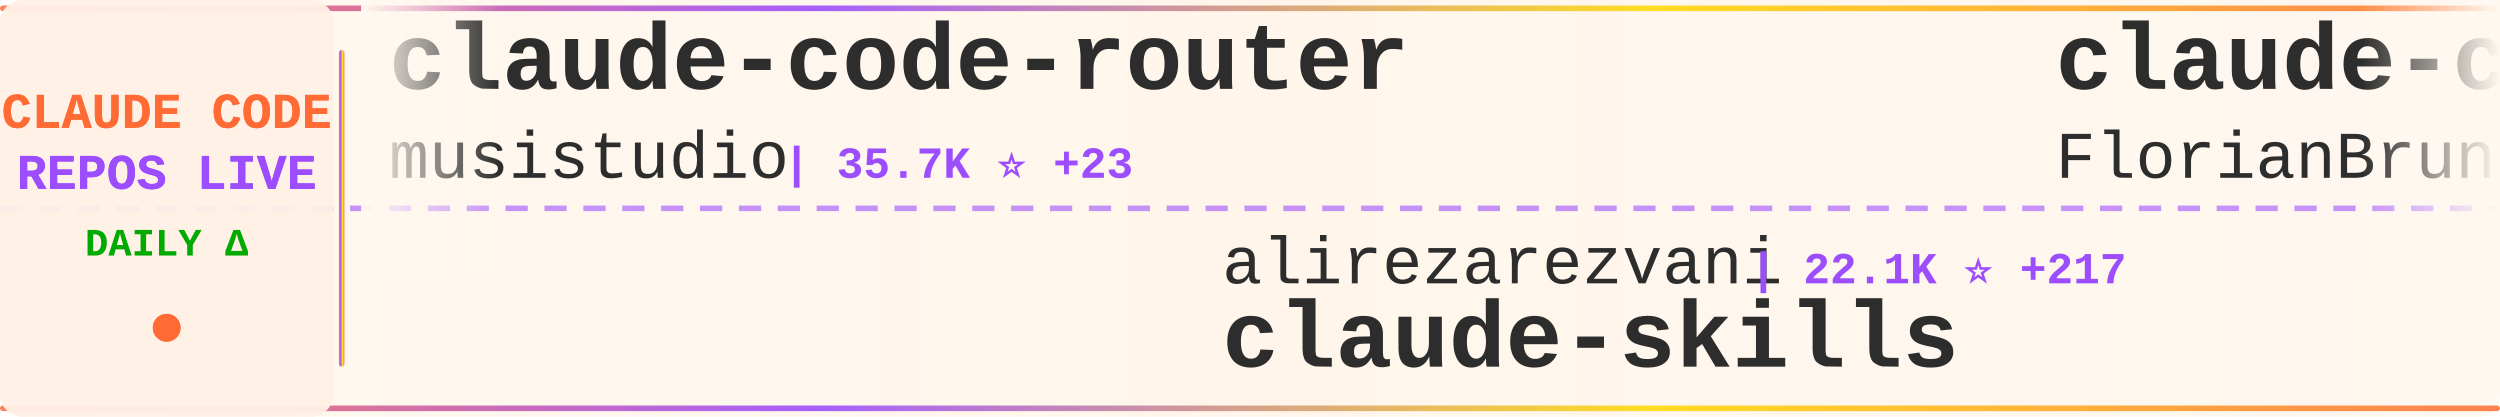
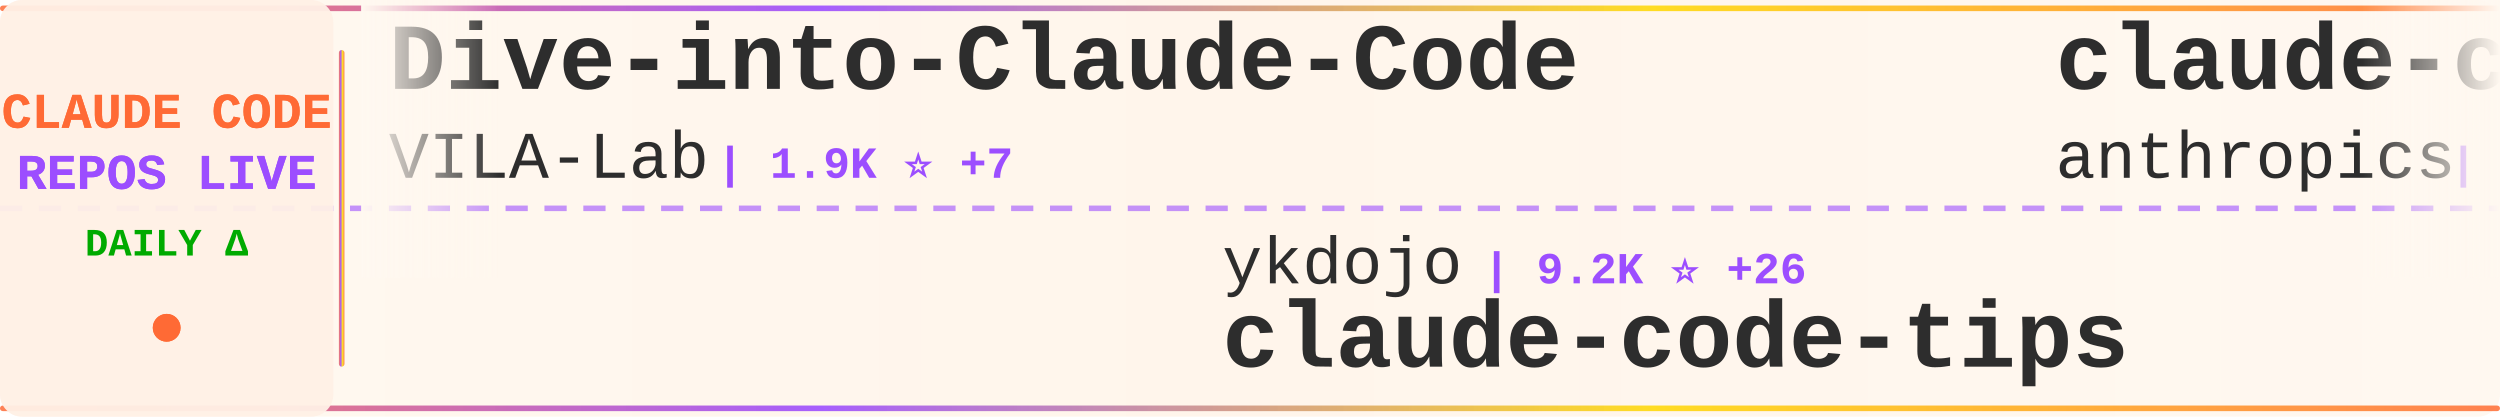
<svg xmlns="http://www.w3.org/2000/svg" width="900" height="150">
  <defs>
    <linearGradient id="tickerBg" x1="0%" y1="0%" x2="100%" y2="0%">
      <stop offset="0%" style="stop-color:#fff8f0;stop-opacity:0.98" />
      <stop offset="50%" style="stop-color:#fff5eb;stop-opacity:1" />
      <stop offset="100%" style="stop-color:#fff8f0;stop-opacity:0.98" />
    </linearGradient>
    <linearGradient id="borderGrad" x1="0%" y1="0%" x2="100%" y2="0%">
      <stop offset="0%" style="stop-color:#FF6B35;stop-opacity:0.85">
        <animate attributeName="stop-opacity" values="0.85;1;0.85" dur="2s" repeatCount="indefinite" />
      </stop>
      <stop offset="33%" style="stop-color:#9C4EFF;stop-opacity:0.9">
        <animate attributeName="stop-opacity" values="0.9;1;0.9" dur="2.2s" repeatCount="indefinite" />
      </stop>
      <stop offset="66%" style="stop-color:#FFD700;stop-opacity:0.85">
        <animate attributeName="stop-opacity" values="0.85;1;0.85" dur="1.8s" repeatCount="indefinite" />
      </stop>
      <stop offset="100%" style="stop-color:#FF6B35;stop-opacity:0.85">
        <animate attributeName="stop-opacity" values="0.85;1;0.85" dur="2s" repeatCount="indefinite" />
      </stop>
    </linearGradient>
    <filter id="textGlow">
      <feGaussianBlur stdDeviation="0.15" result="coloredBlur" />
      <feMerge>
        <feMergeNode in="coloredBlur" />
        <feMergeNode in="SourceGraphic" />
      </feMerge>
    </filter>
    <filter id="metricGlow">
      <feGaussianBlur stdDeviation="0.2" result="coloredBlur" />
      <feMerge>
        <feMergeNode in="coloredBlur" />
        <feMergeNode in="SourceGraphic" />
      </feMerge>
    </filter>
    <linearGradient id="leftFade" x1="0%" y1="0%" x2="100%" y2="0%">
      <stop offset="0%" style="stop-color:#fff8f0;stop-opacity:1" />
      <stop offset="100%" style="stop-color:#fff8f0;stop-opacity:0" />
    </linearGradient>
    <linearGradient id="rightFade" x1="0%" y1="0%" x2="100%" y2="0%">
      <stop offset="0%" style="stop-color:#fff8f0;stop-opacity:0" />
      <stop offset="100%" style="stop-color:#fff8f0;stop-opacity:1" />
    </linearGradient>
  </defs>
  <rect width="900" height="150" fill="url(#tickerBg)" rx="8" />
  <rect x="0" y="2" width="900" height="2" fill="url(#borderGrad)" rx="1" />
  <rect x="0" y="146" width="900" height="2" fill="url(#borderGrad)" rx="1" />
  <line x1="0" y1="75" x2="900" y2="75" stroke="#9C4EFF" stroke-width="2" stroke-dasharray="8 6" opacity="0.6" />
  <rect x="0" y="0" width="120" height="150" fill="#fff0e6" opacity="0.95" rx="8" />
  <text x="60" y="46" font-family="'Courier New', monospace" font-size="18" font-weight="bold" fill="#FF6B35" text-anchor="middle" filter="url(#textGlow)">
    CLAUDE CODE
  </text>
  <text x="60" y="68" font-family="'Courier New', monospace" font-size="18" font-weight="bold" fill="#9C4EFF" text-anchor="middle" filter="url(#textGlow)">
    REPOS LIVE
  </text>
  <text x="60" y="92" font-family="'Courier New', monospace" font-size="14" font-weight="bold" fill="#00aa00" text-anchor="middle">
    DAILY Δ
  </text>
  <circle cx="60" cy="118" r="5" fill="#FF6B35" filter="url(#metricGlow)">
    <animate attributeName="r" values="4;6;4" dur="1.5s" repeatCount="indefinite" />
    <animate attributeName="opacity" values="0.6;1;0.6" dur="1.5s" repeatCount="indefinite" />
  </circle>
  <rect x="122" y="18" width="2" height="114" fill="url(#borderGrad)" rx="1" />
  <clipPath id="tickerClip">
    <rect x="130" y="0" width="770" height="150" />
  </clipPath>
  <g clip-path="url(#tickerClip)">
    <g id="tickerItems">
      <animateTransform attributeName="transform" attributeType="XML" type="translate" from="0 0" to="-3000 0" dur="54s" repeatCount="indefinite" />
      <g transform="translate(0, 0)">
-         <text x="140" y="32" font-family="'Courier New', monospace" font-size="34" font-weight="bold" fill="#2d2d2d">claude-code-router</text>
-         <text x="140" y="64" font-family="'Courier New', monospace" font-size="24" font-weight="normal" fill="#2d2d2d" opacity="1.0">musistudio</text>
-         <text x="282" y="64" font-family="'Courier New', monospace" font-size="16" font-weight="bold" fill="#9C4EFF"> | 35.7K ⭐ +23</text>
+         <text x="140" y="32" font-family="'Courier New', monospace" font-size="34" font-weight="bold" fill="#2d2d2d">Dive-into-Claude-Code</text>
+         <text x="140" y="64" font-family="'Courier New', monospace" font-size="24" font-weight="normal" fill="#2d2d2d" opacity="1.0">VILA-Lab</text>
+         <text x="258" y="64" font-family="'Courier New', monospace" font-size="16" font-weight="bold" fill="#9C4EFF"> | 1.9K ⭐ +7</text>
      </g>
      <g transform="translate(300, 0)">
-         <text x="140" y="102" font-family="'Courier New', monospace" font-size="24" font-weight="normal" fill="#2d2d2d" opacity="1.0">alirezarezvani</text>
-         <text x="330" y="102" font-family="'Courier New', monospace" font-size="16" font-weight="bold" fill="#9C4EFF"> | 22.1K ⭐ +217</text>
-         <text x="140" y="132" font-family="'Courier New', monospace" font-size="34" font-weight="bold" fill="#2d2d2d">claude-skills</text>
+         <text x="140" y="102" font-family="'Courier New', monospace" font-size="24" font-weight="normal" fill="#2d2d2d" opacity="1.0">ykdojo</text>
+         <text x="234" y="102" font-family="'Courier New', monospace" font-size="16" font-weight="bold" fill="#9C4EFF"> | 9.2K ⭐ +26</text>
+         <text x="140" y="132" font-family="'Courier New', monospace" font-size="34" font-weight="bold" fill="#2d2d2d">claude-code-tips</text>
      </g>
      <g transform="translate(600, 0)">
-         <text x="140" y="32" font-family="'Courier New', monospace" font-size="34" font-weight="bold" fill="#2d2d2d">claude-code-ultimate-gui...</text>
-         <text x="140" y="64" font-family="'Courier New', monospace" font-size="24" font-weight="normal" fill="#2d2d2d" opacity="1.0">FlorianBruniaux</text>
-         <text x="342" y="64" font-family="'Courier New', monospace" font-size="16" font-weight="bold" fill="#9C4EFF"> | 5.4K ⭐ +9</text>
+         <text x="140" y="32" font-family="'Courier New', monospace" font-size="34" font-weight="bold" fill="#2d2d2d">claude-code-action</text>
+         <text x="140" y="64" font-family="'Courier New', monospace" font-size="24" font-weight="normal" fill="#2d2d2d" opacity="1.0">anthropics</text>
+         <text x="282" y="64" font-family="'Courier New', monospace" font-size="16" font-weight="bold" fill="#9C4EFF"> | 8.3K ⭐ +11</text>
      </g>
      <g transform="translate(900, 0)">
+         <text x="140" y="102" font-family="'Courier New', monospace" font-size="24" font-weight="normal" fill="#2d2d2d" opacity="1.0">fuergaosi233</text>
+         <text x="306" y="102" font-family="'Courier New', monospace" font-size="16" font-weight="bold" fill="#9C4EFF"> | 2.7K ⭐ +1</text>
+         <text x="140" y="132" font-family="'Courier New', monospace" font-size="34" font-weight="bold" fill="#2d2d2d">claude-code-proxy</text>
+       </g>
+       <g transform="translate(1200, 0)">
+         <text x="140" y="32" font-family="'Courier New', monospace" font-size="34" font-weight="bold" fill="#2d2d2d">oh-my-claudecode</text>
+         <text x="140" y="64" font-family="'Courier New', monospace" font-size="24" font-weight="normal" fill="#2d2d2d" opacity="1.0">Yeachan-Heo</text>
+         <text x="294" y="64" font-family="'Courier New', monospace" font-size="16" font-weight="bold" fill="#9C4EFF"> | 37.7K ⭐ +37</text>
+       </g>
+       <g transform="translate(1500, 0)">
+         <text x="140" y="102" font-family="'Courier New', monospace" font-size="24" font-weight="normal" fill="#2d2d2d" opacity="1.0">router-for-me</text>
+         <text x="318" y="102" font-family="'Courier New', monospace" font-size="16" font-weight="bold" fill="#9C4EFF"> | 39.8K ⭐ +126</text>
+         <text x="140" y="132" font-family="'Courier New', monospace" font-size="34" font-weight="bold" fill="#2d2d2d">CLIProxyAPI</text>
+       </g>
+       <g transform="translate(1800, 0)">
+         <text x="140" y="32" font-family="'Courier New', monospace" font-size="34" font-weight="bold" fill="#2d2d2d">claude-code-source-build</text>
+         <text x="140" y="64" font-family="'Courier New', monospace" font-size="24" font-weight="normal" fill="#2d2d2d" opacity="1.0">andrew-kramer-inno</text>
+         <text x="378" y="64" font-family="'Courier New', monospace" font-size="16" font-weight="bold" fill="#9C4EFF"> | 594 ⭐</text>
+       </g>
+       <g transform="translate(2100, 0)">
        <text x="140" y="102" font-family="'Courier New', monospace" font-size="24" font-weight="normal" fill="#2d2d2d" opacity="1.0">jqueryscript</text>
        <text x="306" y="102" font-family="'Courier New', monospace" font-size="16" font-weight="bold" fill="#9C4EFF"> | 461 ⭐ +1</text>
        <text x="140" y="132" font-family="'Courier New', monospace" font-size="34" font-weight="bold" fill="#2d2d2d">awesome-claude-code</text>
      </g>
-       <g transform="translate(1200, 0)">
-         <text x="140" y="32" font-family="'Courier New', monospace" font-size="34" font-weight="bold" fill="#2d2d2d">claude-code-rust</text>
-         <text x="140" y="64" font-family="'Courier New', monospace" font-size="24" font-weight="normal" fill="#2d2d2d" opacity="1.0">lorryjovens-hub</text>
-         <text x="342" y="64" font-family="'Courier New', monospace" font-size="16" font-weight="bold" fill="#9C4EFF"> | 1.7K ⭐</text>
-       </g>
-       <g transform="translate(1500, 0)">
-         <text x="140" y="102" font-family="'Courier New', monospace" font-size="24" font-weight="normal" fill="#2d2d2d" opacity="1.0">OrcaWhisper</text>
-         <text x="294" y="102" font-family="'Courier New', monospace" font-size="16" font-weight="bold" fill="#9C4EFF"> | 83 ⭐</text>
-         <text x="140" y="132" font-family="'Courier New', monospace" font-size="34" font-weight="bold" fill="#2d2d2d">Claude-Code</text>
-       </g>
-       <g transform="translate(1800, 0)">
-         <text x="140" y="32" font-family="'Courier New', monospace" font-size="34" font-weight="bold" fill="#2d2d2d">ClaudeCodeAgents</text>
-         <text x="140" y="64" font-family="'Courier New', monospace" font-size="24" font-weight="normal" fill="#2d2d2d" opacity="1.0">darcyegb</text>
-         <text x="258" y="64" font-family="'Courier New', monospace" font-size="16" font-weight="bold" fill="#9C4EFF"> | 744 ⭐</text>
-       </g>
-       <g transform="translate(2100, 0)">
-         <text x="140" y="102" font-family="'Courier New', monospace" font-size="24" font-weight="normal" fill="#2d2d2d" opacity="1.0">Alishahryar1</text>
-         <text x="306" y="102" font-family="'Courier New', monospace" font-size="16" font-weight="bold" fill="#9C4EFF"> | 39.5K ⭐ +168</text>
-         <text x="140" y="132" font-family="'Courier New', monospace" font-size="34" font-weight="bold" fill="#2d2d2d">free-claude-code</text>
-       </g>
      <g transform="translate(2400, 0)">
-         <text x="140" y="32" font-family="'Courier New', monospace" font-size="34" font-weight="bold" fill="#2d2d2d">Auto-claude-code-researc...</text>
-         <text x="140" y="64" font-family="'Courier New', monospace" font-size="24" font-weight="normal" fill="#2d2d2d" opacity="1.0">wanshuiyin</text>
-         <text x="282" y="64" font-family="'Courier New', monospace" font-size="16" font-weight="bold" fill="#9C4EFF"> | 13.2K ⭐ +40</text>
+         <text x="140" y="32" font-family="'Courier New', monospace" font-size="34" font-weight="bold" fill="#2d2d2d">Open-ClaudeCode</text>
+         <text x="140" y="64" font-family="'Courier New', monospace" font-size="24" font-weight="normal" fill="#2d2d2d" opacity="1.0">LING71671</text>
+         <text x="270" y="64" font-family="'Courier New', monospace" font-size="16" font-weight="bold" fill="#9C4EFF"> | 913 ⭐ +2</text>
      </g>
      <g transform="translate(2700, 0)">
-         <text x="140" y="102" font-family="'Courier New', monospace" font-size="24" font-weight="normal" fill="#2d2d2d" opacity="1.0">kodu-ai</text>
-         <text x="246" y="102" font-family="'Courier New', monospace" font-size="16" font-weight="bold" fill="#9C4EFF"> | 5.3K ⭐</text>
-         <text x="140" y="132" font-family="'Courier New', monospace" font-size="34" font-weight="bold" fill="#2d2d2d">claude-coder</text>
+         <text x="140" y="102" font-family="'Courier New', monospace" font-size="24" font-weight="normal" fill="#2d2d2d" opacity="1.0">Donchitos</text>
+         <text x="270" y="102" font-family="'Courier New', monospace" font-size="16" font-weight="bold" fill="#9C4EFF"> | 22.8K ⭐ +25</text>
+         <text x="140" y="132" font-family="'Courier New', monospace" font-size="34" font-weight="bold" fill="#2d2d2d">Claude-Code-Game-Studios</text>
      </g>
      <g transform="translate(3000, 0)">
-         <text x="140" y="32" font-family="'Courier New', monospace" font-size="34" font-weight="bold" fill="#2d2d2d">claude-code-router</text>
-         <text x="140" y="64" font-family="'Courier New', monospace" font-size="24" font-weight="normal" fill="#2d2d2d" opacity="1.0">musistudio</text>
-         <text x="282" y="64" font-family="'Courier New', monospace" font-size="16" font-weight="bold" fill="#9C4EFF"> | 35.7K ⭐ +23</text>
+         <text x="140" y="32" font-family="'Courier New', monospace" font-size="34" font-weight="bold" fill="#2d2d2d">Dive-into-Claude-Code</text>
+         <text x="140" y="64" font-family="'Courier New', monospace" font-size="24" font-weight="normal" fill="#2d2d2d" opacity="1.0">VILA-Lab</text>
+         <text x="258" y="64" font-family="'Courier New', monospace" font-size="16" font-weight="bold" fill="#9C4EFF"> | 1.9K ⭐ +7</text>
      </g>
      <g transform="translate(3300, 0)">
-         <text x="140" y="102" font-family="'Courier New', monospace" font-size="24" font-weight="normal" fill="#2d2d2d" opacity="1.0">alirezarezvani</text>
-         <text x="330" y="102" font-family="'Courier New', monospace" font-size="16" font-weight="bold" fill="#9C4EFF"> | 22.1K ⭐ +217</text>
-         <text x="140" y="132" font-family="'Courier New', monospace" font-size="34" font-weight="bold" fill="#2d2d2d">claude-skills</text>
+         <text x="140" y="102" font-family="'Courier New', monospace" font-size="24" font-weight="normal" fill="#2d2d2d" opacity="1.0">ykdojo</text>
+         <text x="234" y="102" font-family="'Courier New', monospace" font-size="16" font-weight="bold" fill="#9C4EFF"> | 9.2K ⭐ +26</text>
+         <text x="140" y="132" font-family="'Courier New', monospace" font-size="34" font-weight="bold" fill="#2d2d2d">claude-code-tips</text>
      </g>
      <g transform="translate(3600, 0)">
-         <text x="140" y="32" font-family="'Courier New', monospace" font-size="34" font-weight="bold" fill="#2d2d2d">claude-code-ultimate-gui...</text>
-         <text x="140" y="64" font-family="'Courier New', monospace" font-size="24" font-weight="normal" fill="#2d2d2d" opacity="1.0">FlorianBruniaux</text>
-         <text x="342" y="64" font-family="'Courier New', monospace" font-size="16" font-weight="bold" fill="#9C4EFF"> | 5.4K ⭐ +9</text>
+         <text x="140" y="32" font-family="'Courier New', monospace" font-size="34" font-weight="bold" fill="#2d2d2d">claude-code-action</text>
+         <text x="140" y="64" font-family="'Courier New', monospace" font-size="24" font-weight="normal" fill="#2d2d2d" opacity="1.0">anthropics</text>
+         <text x="282" y="64" font-family="'Courier New', monospace" font-size="16" font-weight="bold" fill="#9C4EFF"> | 8.3K ⭐ +11</text>
      </g>
      <g transform="translate(3900, 0)">
-         <text x="140" y="102" font-family="'Courier New', monospace" font-size="24" font-weight="normal" fill="#2d2d2d" opacity="1.0">jqueryscript</text>
-         <text x="306" y="102" font-family="'Courier New', monospace" font-size="16" font-weight="bold" fill="#9C4EFF"> | 461 ⭐ +1</text>
-         <text x="140" y="132" font-family="'Courier New', monospace" font-size="34" font-weight="bold" fill="#2d2d2d">awesome-claude-code</text>
+         <text x="140" y="102" font-family="'Courier New', monospace" font-size="24" font-weight="normal" fill="#2d2d2d" opacity="1.0">fuergaosi233</text>
+         <text x="306" y="102" font-family="'Courier New', monospace" font-size="16" font-weight="bold" fill="#9C4EFF"> | 2.7K ⭐ +1</text>
+         <text x="140" y="132" font-family="'Courier New', monospace" font-size="34" font-weight="bold" fill="#2d2d2d">claude-code-proxy</text>
      </g>
    </g>
  </g>
  <rect x="130" y="0" width="50" height="100" fill="url(#leftFade)" />
  <rect x="850" y="0" width="50" height="100" fill="url(#rightFade)" />
</svg>
